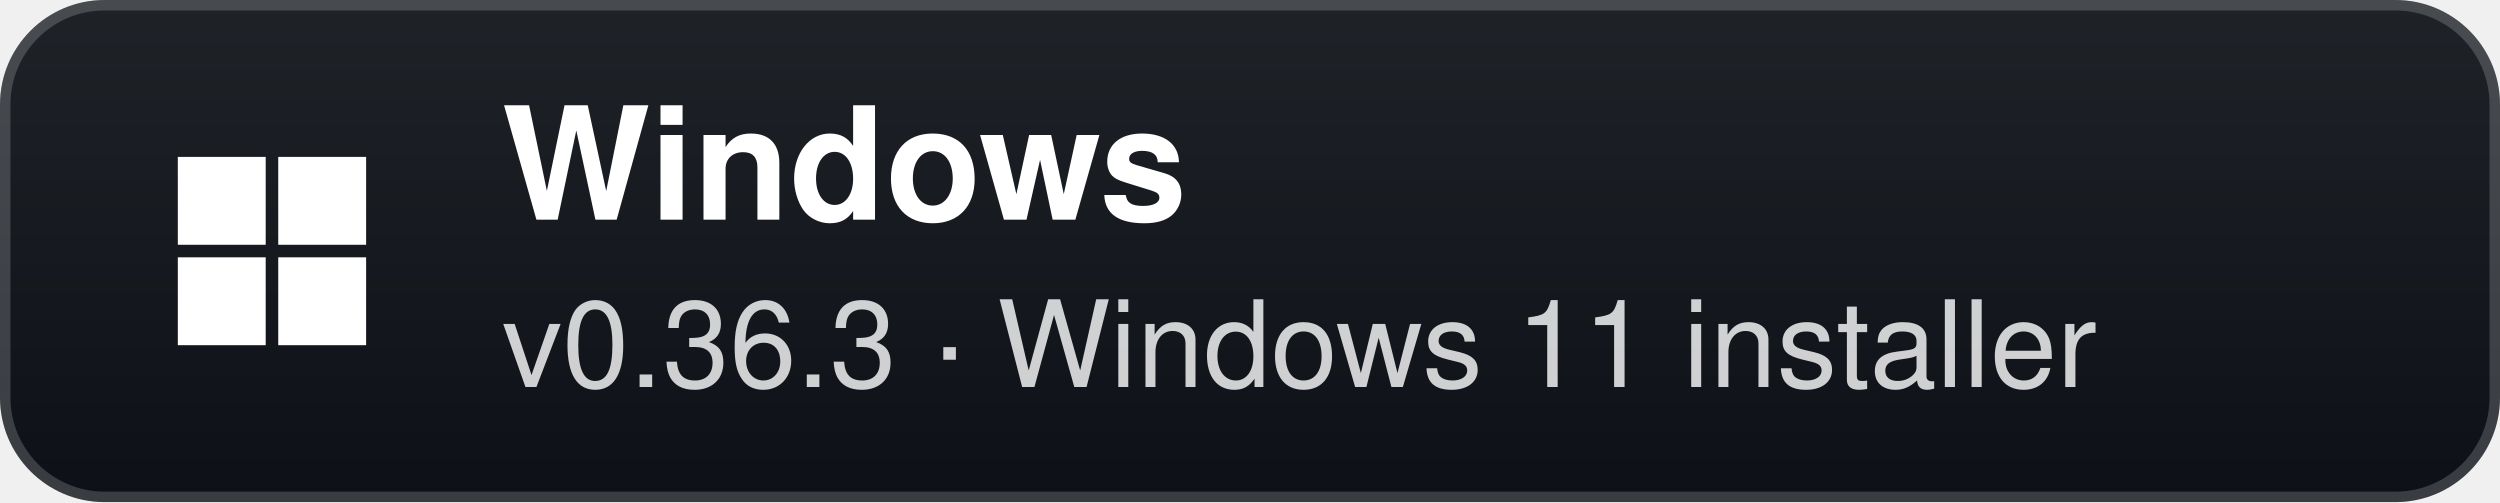
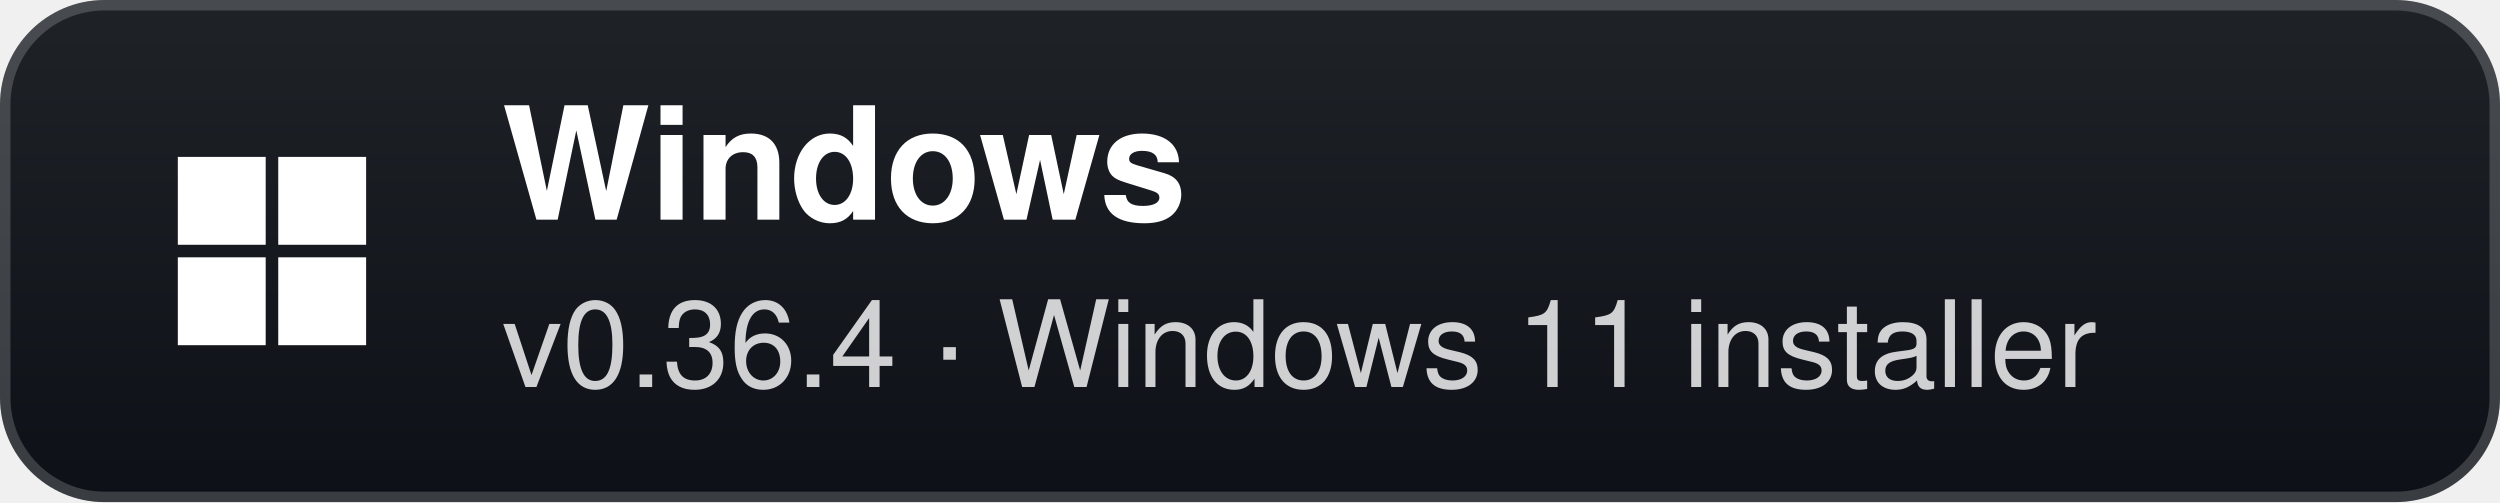
- <svg xmlns="http://www.w3.org/2000/svg" width="239" height="48" viewBox="0 0 239 48" role="img" aria-label="Windows: v0.36.3 · Windows 11 installer">
+ <svg xmlns="http://www.w3.org/2000/svg" width="239" height="48" viewBox="0 0 239 48" role="img" aria-label="Windows: v0.36.4 · Windows 11 installer">
  <defs>
    <linearGradient id="g" x1="0" y1="0" x2="0" y2="1">
      <stop offset="0" stop-color="#1f2328" />
      <stop offset="1" stop-color="#0d1117" />
    </linearGradient>
  </defs>
  <rect width="239" height="48" rx="10" fill="url(#g)" />
  <rect x="0.5" y="0.5" width="238" height="47" rx="9.5" fill="none" stroke="#ffffff" stroke-opacity="0.18" />
  <g transform="translate(26 24)">
    <rect x="-9" y="-9" width="8.4" height="8.4" fill="#fff" />
    <rect x="0.6" y="-9" width="8.4" height="8.4" fill="#fff" />
    <rect x="-9" y="0.6" width="8.4" height="8.4" fill="#fff" />
    <rect x="0.6" y="0.6" width="8.4" height="8.4" fill="#fff" />
  </g>
  <text x="48" y="21" fill="#ffffff" font-family="'Segoe UI',-apple-system,BlinkMacSystemFont,Helvetica,Arial,sans-serif" font-size="15" font-weight="700">Windows</text>
-   <text x="48" y="37" fill="#ffffff" fill-opacity="0.8" font-family="'Segoe UI',-apple-system,BlinkMacSystemFont,Helvetica,Arial,sans-serif" font-size="11.5">v0.36.3 · Windows 11 installer</text>
+   <text x="48" y="37" fill="#ffffff" fill-opacity="0.8" font-family="'Segoe UI',-apple-system,BlinkMacSystemFont,Helvetica,Arial,sans-serif" font-size="11.5">v0.36.4 · Windows 11 installer</text>
</svg>
